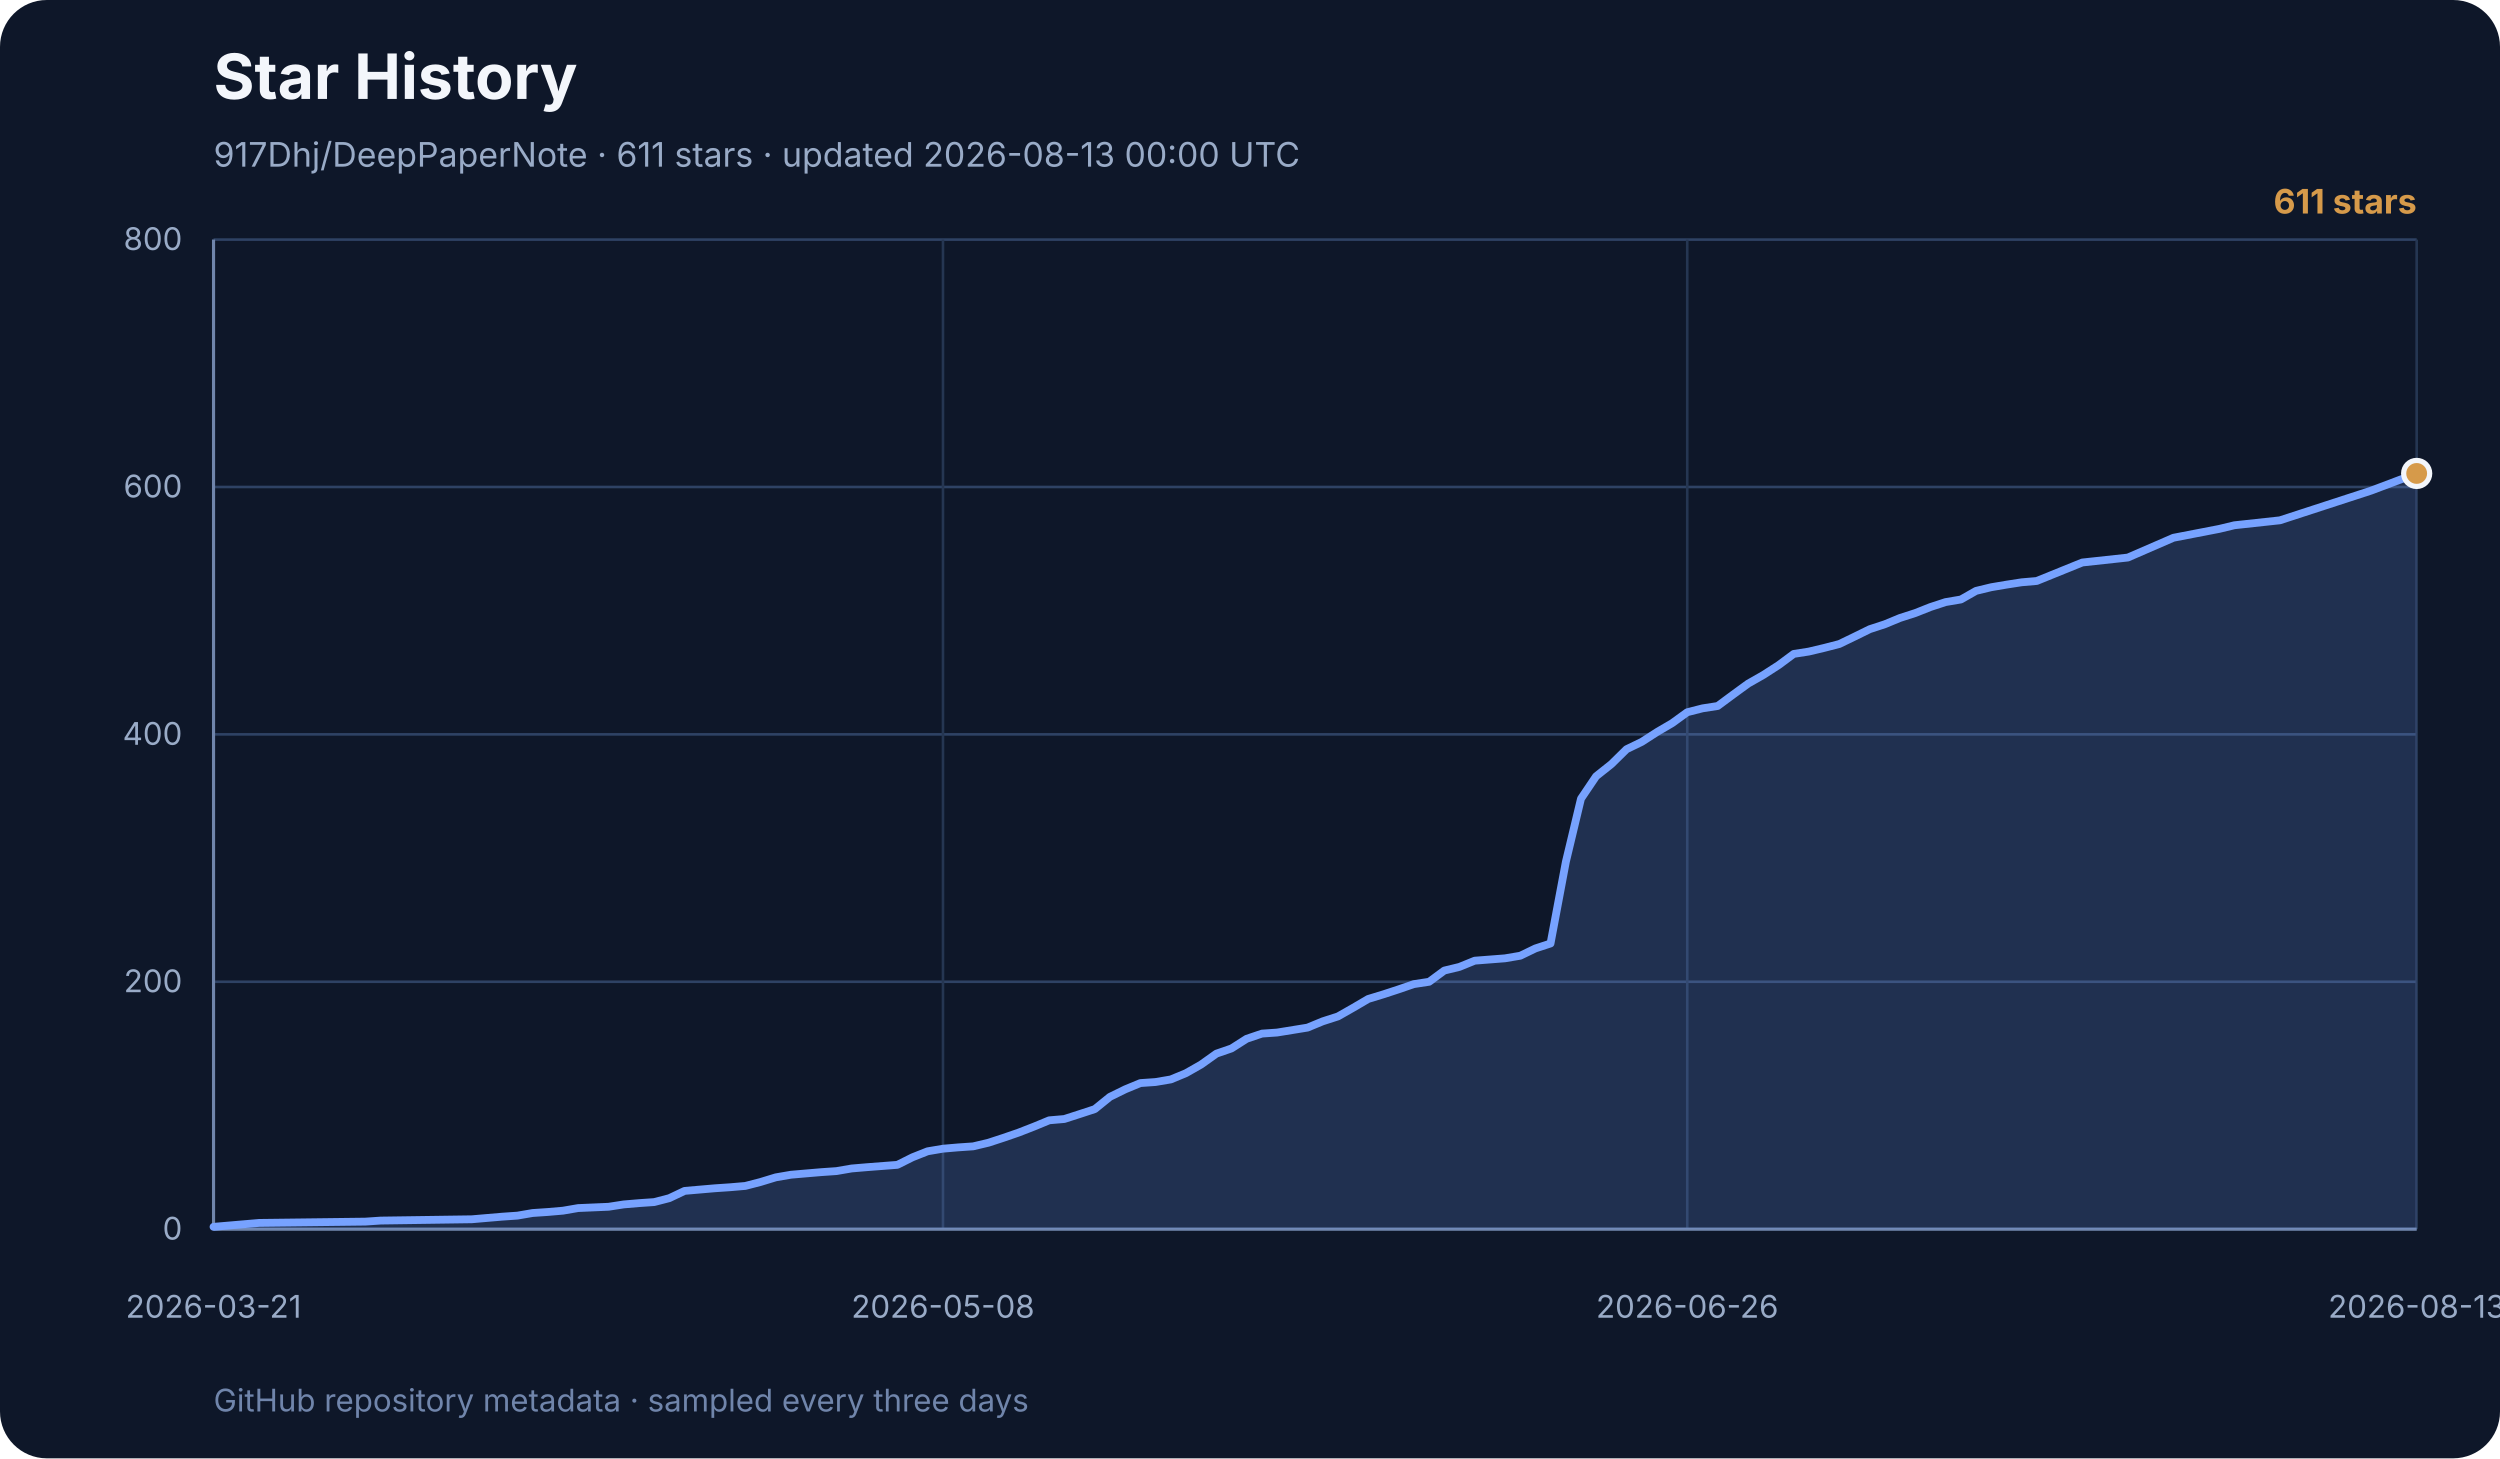
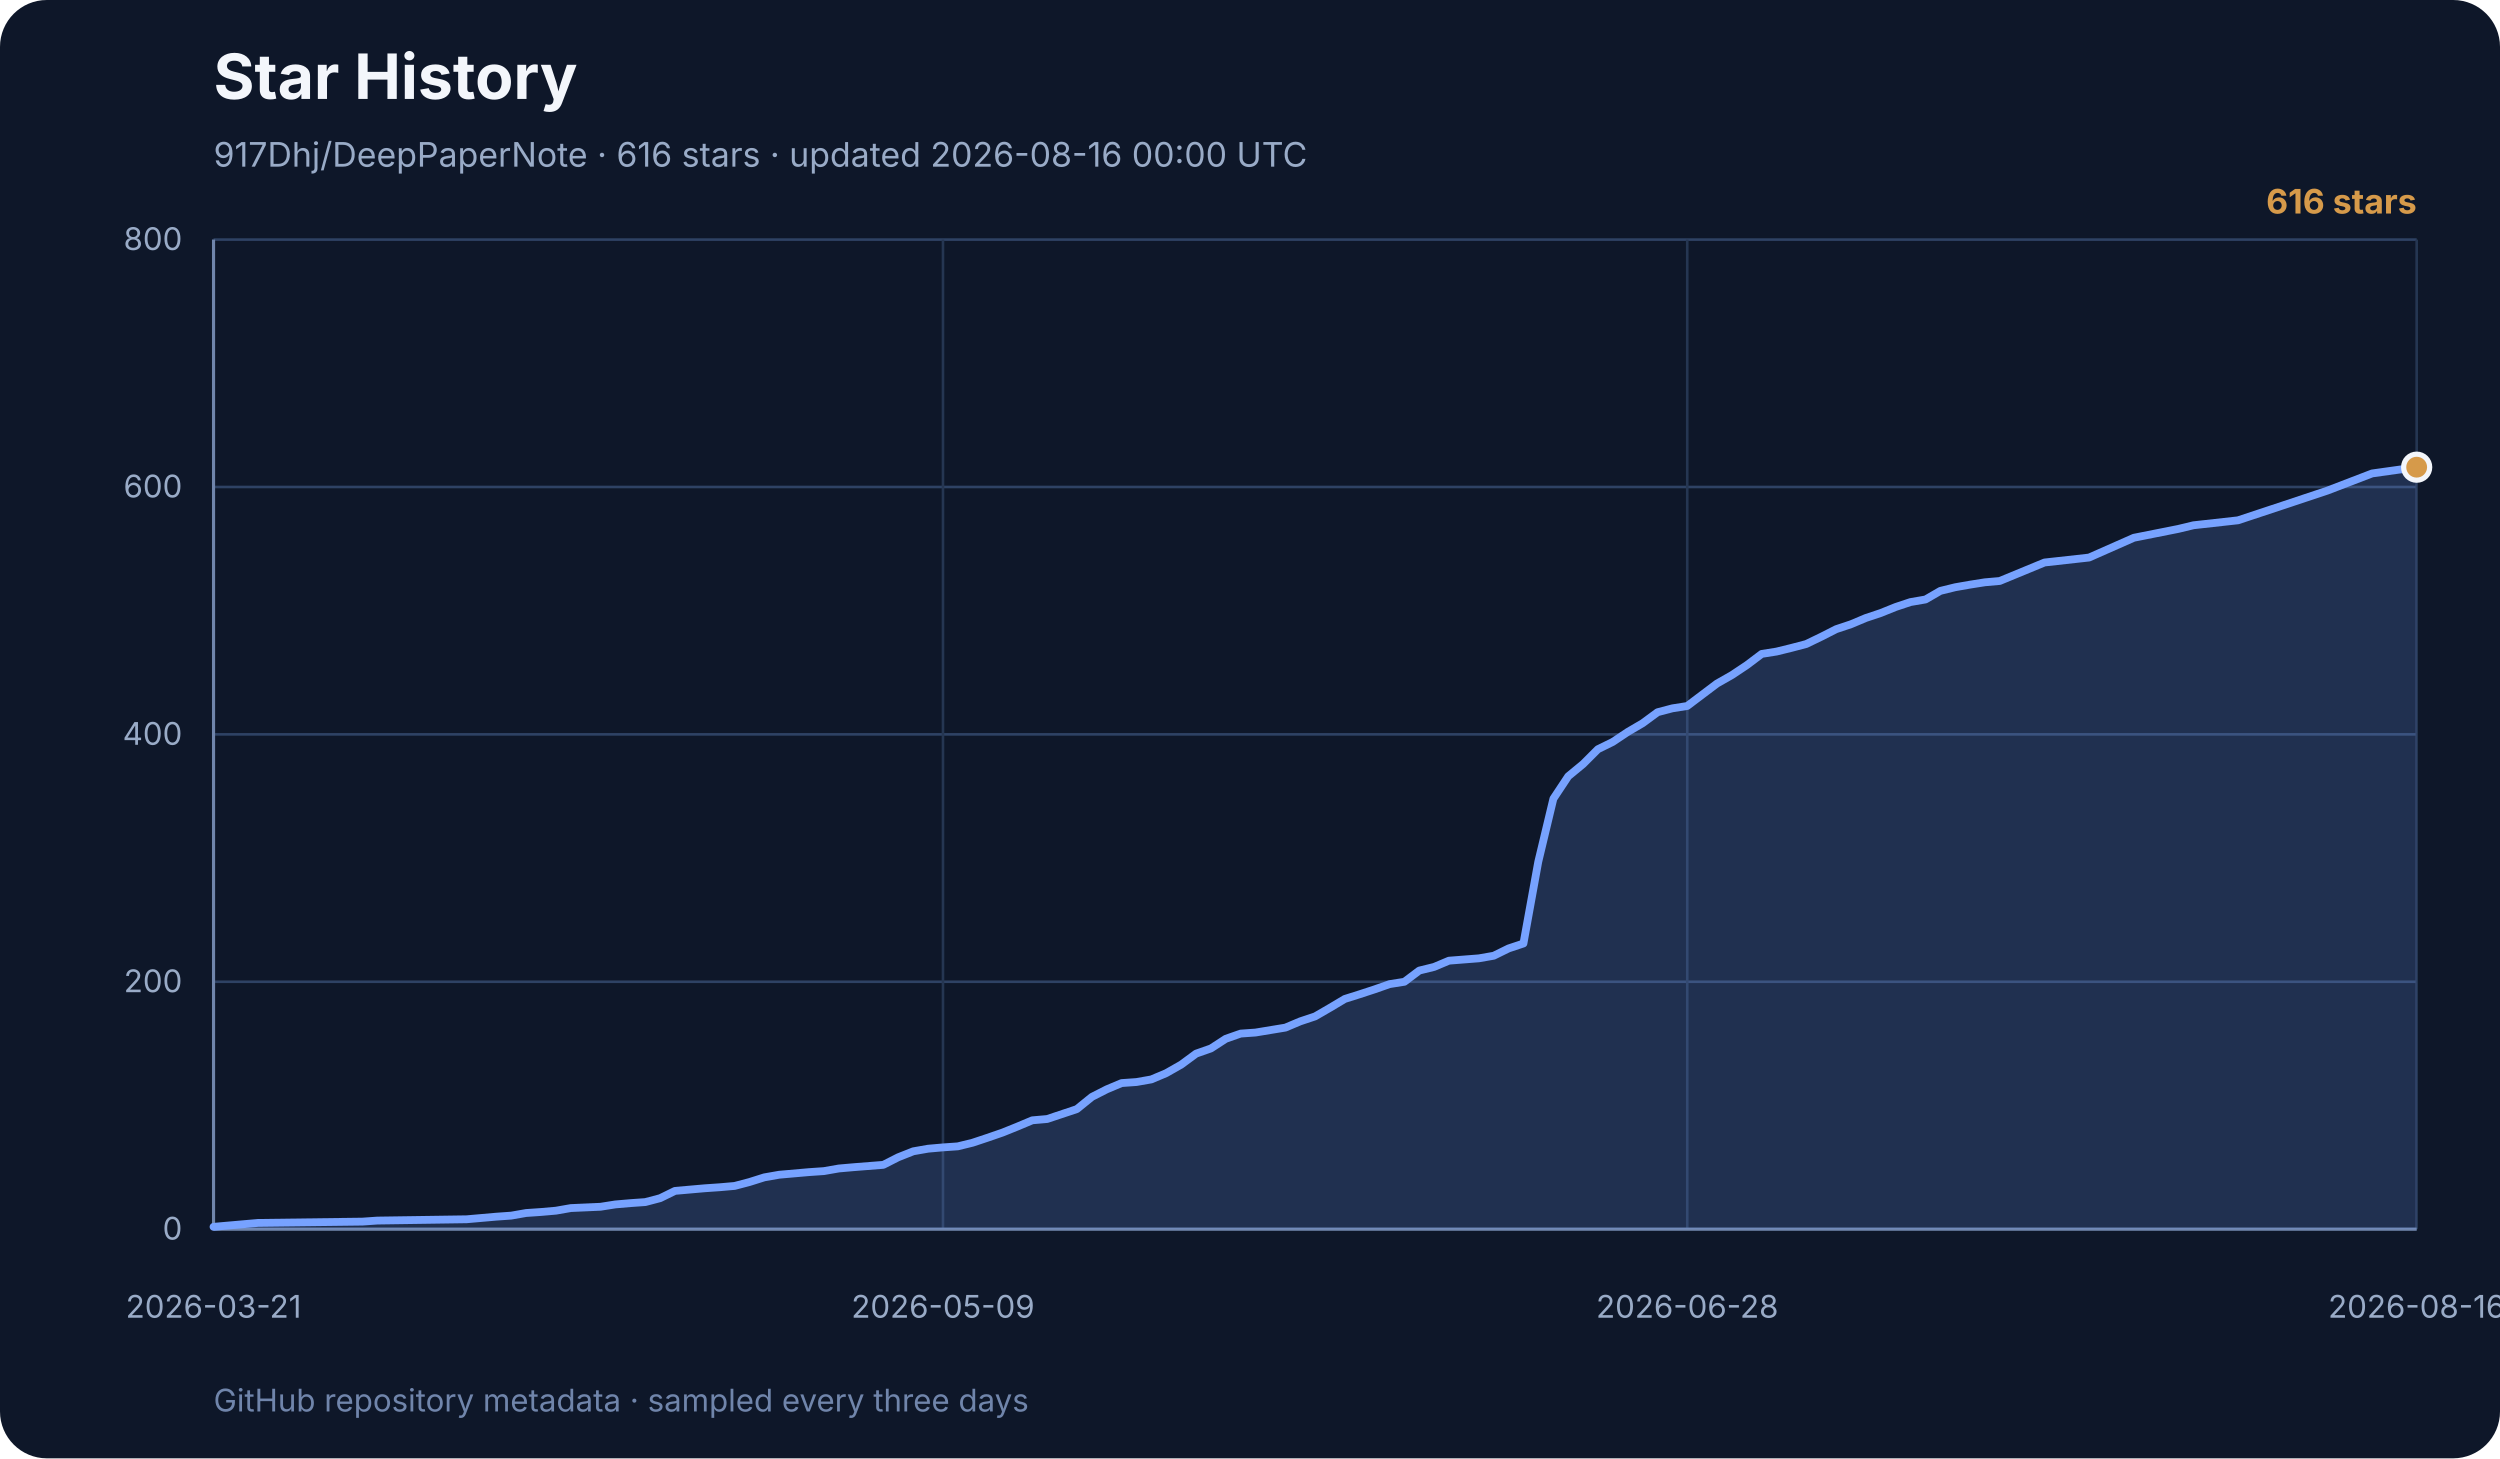
<svg xmlns="http://www.w3.org/2000/svg" width="960" height="560" viewBox="0 0 960 560" role="img" aria-labelledby="title desc">
  <rect width="960" height="560" rx="18" fill="#0e1729" />
  <text x="82" y="38" font-family="Inter, ui-sans-serif, system-ui, sans-serif" font-size="24" font-weight="700" fill="#f3f6fb">Star History</text>
-   <text x="82" y="64" font-family="Inter, ui-sans-serif, system-ui, sans-serif" font-size="13" fill="#99abc7">917Dhj/DeepPaperNote · 611 stars · updated 2026-08-13 00:00 UTC</text>
+   <text x="82" y="64" font-family="Inter, ui-sans-serif, system-ui, sans-serif" font-size="13" fill="#99abc7">917Dhj/DeepPaperNote · 616 stars · updated 2026-08-16 00:00 UTC</text>
  <g font-family="Inter, ui-sans-serif, system-ui, sans-serif">
    <line x1="82" y1="472.0" x2="928" y2="472.0" stroke="#2e4264" stroke-width="1" />
    <text x="70" y="476.0" text-anchor="end" font-size="12" fill="#99abc7">0</text>
    <line x1="82" y1="377.0" x2="928" y2="377.0" stroke="#2e4264" stroke-width="1" />
    <text x="70" y="381.0" text-anchor="end" font-size="12" fill="#99abc7">200</text>
    <line x1="82" y1="282.0" x2="928" y2="282.0" stroke="#2e4264" stroke-width="1" />
    <text x="70" y="286.0" text-anchor="end" font-size="12" fill="#99abc7">400</text>
    <line x1="82" y1="187.0" x2="928" y2="187.0" stroke="#2e4264" stroke-width="1" />
    <text x="70" y="191.0" text-anchor="end" font-size="12" fill="#99abc7">600</text>
    <line x1="82" y1="92.0" x2="928" y2="92.0" stroke="#2e4264" stroke-width="1" />
    <text x="70" y="96.0" text-anchor="end" font-size="12" fill="#99abc7">800</text>
    <line x1="82.0" y1="92" x2="82.0" y2="472" stroke="#253652" stroke-width="1" />
    <text x="82.0" y="506" text-anchor="middle" font-size="12" fill="#99abc7">2026-03-21</text>
    <line x1="362.1" y1="92" x2="362.1" y2="472" stroke="#253652" stroke-width="1" />
-     <text x="362.1" y="506" text-anchor="middle" font-size="12" fill="#99abc7">2026-05-08</text>
+     <text x="362.1" y="506" text-anchor="middle" font-size="12" fill="#99abc7">2026-05-09</text>
    <line x1="647.9" y1="92" x2="647.9" y2="472" stroke="#253652" stroke-width="1" />
-     <text x="647.9" y="506" text-anchor="middle" font-size="12" fill="#99abc7">2026-06-26</text>
+     <text x="647.9" y="506" text-anchor="middle" font-size="12" fill="#99abc7">2026-06-28</text>
    <line x1="928.0" y1="92" x2="928.0" y2="472" stroke="#253652" stroke-width="1" />
-     <text x="928.0" y="506" text-anchor="middle" font-size="12" fill="#99abc7">2026-08-13</text>
+     <text x="928.0" y="506" text-anchor="middle" font-size="12" fill="#99abc7">2026-08-16</text>
    <line x1="82" y1="92" x2="82" y2="472" stroke="#7085ab" stroke-width="1.2" />
    <line x1="82" y1="472" x2="928" y2="472" stroke="#7085ab" stroke-width="1.2" />
-     <polygon points="82,472 82.0,471.1 93.7,470.1 99.5,469.6 140.3,469.1 146.2,468.7 181.2,468.2 187.0,467.7 192.9,467.2 198.7,466.8 204.5,465.8 210.4,465.4 216.2,464.9 222.0,463.9 233.7,463.4 239.5,462.5 245.4,462.0 251.2,461.6 257.0,460.1 262.9,457.3 268.7,456.8 274.5,456.3 280.4,455.9 286.2,455.4 292.0,453.9 297.9,452.1 303.7,451.1 309.5,450.6 315.4,450.1 321.2,449.7 327.0,448.7 332.9,448.2 344.6,447.3 350.4,444.4 356.2,442.1 362.1,441.1 367.9,440.6 373.7,440.2 379.6,438.8 385.4,436.9 391.2,434.9 397.1,432.6 402.9,430.2 408.7,429.7 414.6,427.8 420.4,425.9 426.2,421.2 432.1,418.3 437.9,415.9 443.7,415.5 449.6,414.5 455.4,412.1 461.2,408.8 467.1,404.6 472.9,402.6 478.7,398.9 484.6,396.9 490.4,396.5 502.1,394.6 507.9,392.2 513.8,390.3 519.6,387.0 525.4,383.6 531.3,381.8 537.1,379.9 542.9,377.9 548.8,377.0 554.6,372.7 560.4,371.3 566.3,368.9 577.9,368.0 583.8,367.0 589.6,364.2 595.4,362.3 601.3,330.9 607.1,306.7 612.9,298.1 618.8,293.4 624.6,287.7 630.4,284.9 636.3,281.1 642.1,277.7 647.9,273.5 653.8,272.0 659.6,271.1 665.4,266.8 671.3,262.5 677.1,259.2 683.0,255.4 688.8,251.1 694.6,250.2 700.5,248.8 706.3,247.3 712.1,244.5 718.0,241.6 723.8,239.7 729.6,237.3 735.5,235.4 741.3,233.1 747.1,231.2 753.0,230.2 758.8,226.9 764.6,225.5 770.5,224.5 776.3,223.6 782.1,223.1 799.6,216.0 817.1,214.1 834.6,206.5 852.2,203.1 858.0,201.7 875.5,199.8 893.0,194.1 910.5,188.4 928.0,181.8 928.0,472" fill="#77a2ff" opacity="0.18" />
-     <polyline points="82.0,471.1 93.7,470.1 99.5,469.6 140.3,469.1 146.2,468.7 181.2,468.2 187.0,467.7 192.9,467.2 198.7,466.8 204.5,465.8 210.4,465.4 216.2,464.9 222.0,463.9 233.7,463.4 239.5,462.5 245.4,462.0 251.2,461.6 257.0,460.1 262.9,457.3 268.7,456.8 274.5,456.3 280.4,455.9 286.2,455.4 292.0,453.9 297.9,452.1 303.7,451.1 309.5,450.6 315.4,450.1 321.2,449.7 327.0,448.7 332.9,448.2 344.6,447.3 350.4,444.4 356.2,442.1 362.1,441.1 367.9,440.6 373.7,440.2 379.6,438.8 385.4,436.9 391.2,434.9 397.1,432.6 402.9,430.2 408.7,429.7 414.6,427.8 420.4,425.9 426.2,421.2 432.1,418.3 437.9,415.9 443.7,415.5 449.6,414.5 455.4,412.1 461.2,408.8 467.1,404.6 472.9,402.6 478.7,398.9 484.6,396.9 490.4,396.5 502.1,394.6 507.9,392.2 513.8,390.3 519.6,387.0 525.4,383.6 531.3,381.8 537.1,379.9 542.9,377.9 548.8,377.0 554.6,372.7 560.4,371.3 566.3,368.9 577.9,368.0 583.8,367.0 589.6,364.2 595.4,362.3 601.3,330.9 607.1,306.7 612.9,298.1 618.8,293.4 624.6,287.7 630.4,284.9 636.3,281.1 642.1,277.7 647.9,273.5 653.8,272.0 659.6,271.1 665.4,266.8 671.3,262.5 677.1,259.2 683.0,255.4 688.8,251.1 694.6,250.2 700.5,248.8 706.3,247.3 712.1,244.5 718.0,241.6 723.8,239.7 729.6,237.3 735.5,235.4 741.3,233.1 747.1,231.2 753.0,230.2 758.8,226.9 764.6,225.5 770.5,224.5 776.3,223.6 782.1,223.1 799.6,216.0 817.1,214.1 834.6,206.5 852.2,203.1 858.0,201.7 875.5,199.8 893.0,194.1 910.5,188.4 928.0,181.8" fill="none" stroke="#77a2ff" stroke-width="3" stroke-linecap="round" stroke-linejoin="round" />
-     <circle cx="928.0" cy="181.8" r="5" fill="#d69a4a" stroke="#f3f6fb" stroke-width="2" />
-     <text x="928" y="82" text-anchor="end" font-size="13" font-weight="700" fill="#d69a4a">611 stars</text>
+     <polygon points="82,472 82.0,471.1 93.4,470.1 99.1,469.6 139.2,469.1 144.9,468.7 179.2,468.2 184.9,467.7 190.6,467.2 196.3,466.8 202.0,465.8 207.8,465.4 213.5,464.9 219.2,463.9 230.6,463.4 236.3,462.5 242.1,462.0 247.8,461.6 253.5,460.1 259.2,457.3 264.9,456.8 270.6,456.3 276.4,455.9 282.1,455.4 287.8,453.9 293.5,452.1 299.2,451.1 304.9,450.6 310.6,450.1 316.4,449.7 322.1,448.7 327.8,448.2 339.2,447.3 344.9,444.4 350.7,442.1 356.4,441.1 362.1,440.6 367.8,440.2 373.5,438.8 379.2,436.9 385.0,434.9 390.7,432.6 396.4,430.2 402.1,429.7 407.8,427.8 413.5,425.9 419.3,421.2 425.0,418.3 430.7,415.9 436.4,415.5 442.1,414.5 447.8,412.1 453.6,408.8 459.3,404.6 465.0,402.6 470.7,398.9 476.4,396.9 482.1,396.5 493.6,394.6 499.3,392.2 505.0,390.3 510.7,387.0 516.4,383.6 522.1,381.8 527.9,379.9 533.6,377.9 539.3,377.0 545.0,372.7 550.7,371.3 556.4,368.9 567.9,368.0 573.6,367.0 579.3,364.2 585.0,362.3 590.7,330.9 596.5,306.7 602.2,298.1 607.9,293.4 613.6,287.7 619.3,284.9 625.0,281.1 630.8,277.7 636.5,273.5 642.2,272.0 647.9,271.1 653.6,266.8 659.3,262.5 665.1,259.2 670.8,255.4 676.5,251.1 682.2,250.2 687.9,248.8 693.6,247.3 699.4,244.5 705.1,241.6 710.8,239.7 716.5,237.3 722.2,235.4 727.9,233.1 733.6,231.2 739.4,230.2 745.1,226.9 750.8,225.5 756.5,224.5 762.2,223.6 767.9,223.1 785.1,216.0 802.2,214.1 819.4,206.5 836.5,203.1 842.3,201.7 859.4,199.8 876.6,194.1 893.7,188.4 910.9,181.8 928.0,179.4 928.0,472" fill="#77a2ff" opacity="0.18" />
+     <polyline points="82.0,471.1 93.4,470.1 99.1,469.6 139.2,469.1 144.9,468.7 179.2,468.2 184.9,467.7 190.6,467.2 196.3,466.8 202.0,465.8 207.8,465.4 213.5,464.9 219.2,463.9 230.6,463.4 236.3,462.5 242.1,462.0 247.8,461.6 253.5,460.1 259.2,457.3 264.9,456.8 270.6,456.3 276.4,455.9 282.1,455.4 287.8,453.9 293.5,452.1 299.2,451.1 304.9,450.6 310.6,450.1 316.4,449.7 322.1,448.7 327.8,448.2 339.2,447.3 344.9,444.4 350.7,442.1 356.4,441.1 362.1,440.6 367.8,440.2 373.5,438.8 379.2,436.9 385.0,434.9 390.7,432.6 396.4,430.2 402.1,429.7 407.8,427.8 413.5,425.9 419.3,421.2 425.0,418.3 430.7,415.9 436.4,415.5 442.1,414.5 447.8,412.1 453.6,408.8 459.3,404.6 465.0,402.6 470.7,398.9 476.4,396.9 482.1,396.5 493.6,394.6 499.3,392.2 505.0,390.3 510.7,387.0 516.4,383.6 522.1,381.8 527.9,379.9 533.6,377.9 539.3,377.0 545.0,372.7 550.7,371.3 556.4,368.9 567.9,368.0 573.6,367.0 579.3,364.2 585.0,362.3 590.7,330.9 596.5,306.7 602.2,298.1 607.9,293.4 613.6,287.7 619.3,284.9 625.0,281.1 630.8,277.7 636.5,273.5 642.2,272.0 647.9,271.1 653.6,266.8 659.3,262.5 665.1,259.2 670.8,255.4 676.5,251.1 682.2,250.2 687.9,248.8 693.6,247.3 699.4,244.5 705.1,241.6 710.8,239.7 716.5,237.3 722.2,235.4 727.9,233.1 733.6,231.2 739.4,230.2 745.1,226.9 750.8,225.5 756.5,224.5 762.2,223.6 767.9,223.1 785.1,216.0 802.2,214.1 819.4,206.5 836.5,203.1 842.3,201.7 859.4,199.8 876.6,194.1 893.7,188.4 910.9,181.8 928.0,179.4" fill="none" stroke="#77a2ff" stroke-width="3" stroke-linecap="round" stroke-linejoin="round" />
+     <circle cx="928.0" cy="179.4" r="5" fill="#d69a4a" stroke="#f3f6fb" stroke-width="2" />
+     <text x="928" y="82" text-anchor="end" font-size="13" font-weight="700" fill="#d69a4a">616 stars</text>
    <text x="82" y="542" font-size="12" fill="#7085ab">
      GitHub repository metadata · sampled every three days
    </text>
  </g>
</svg>
